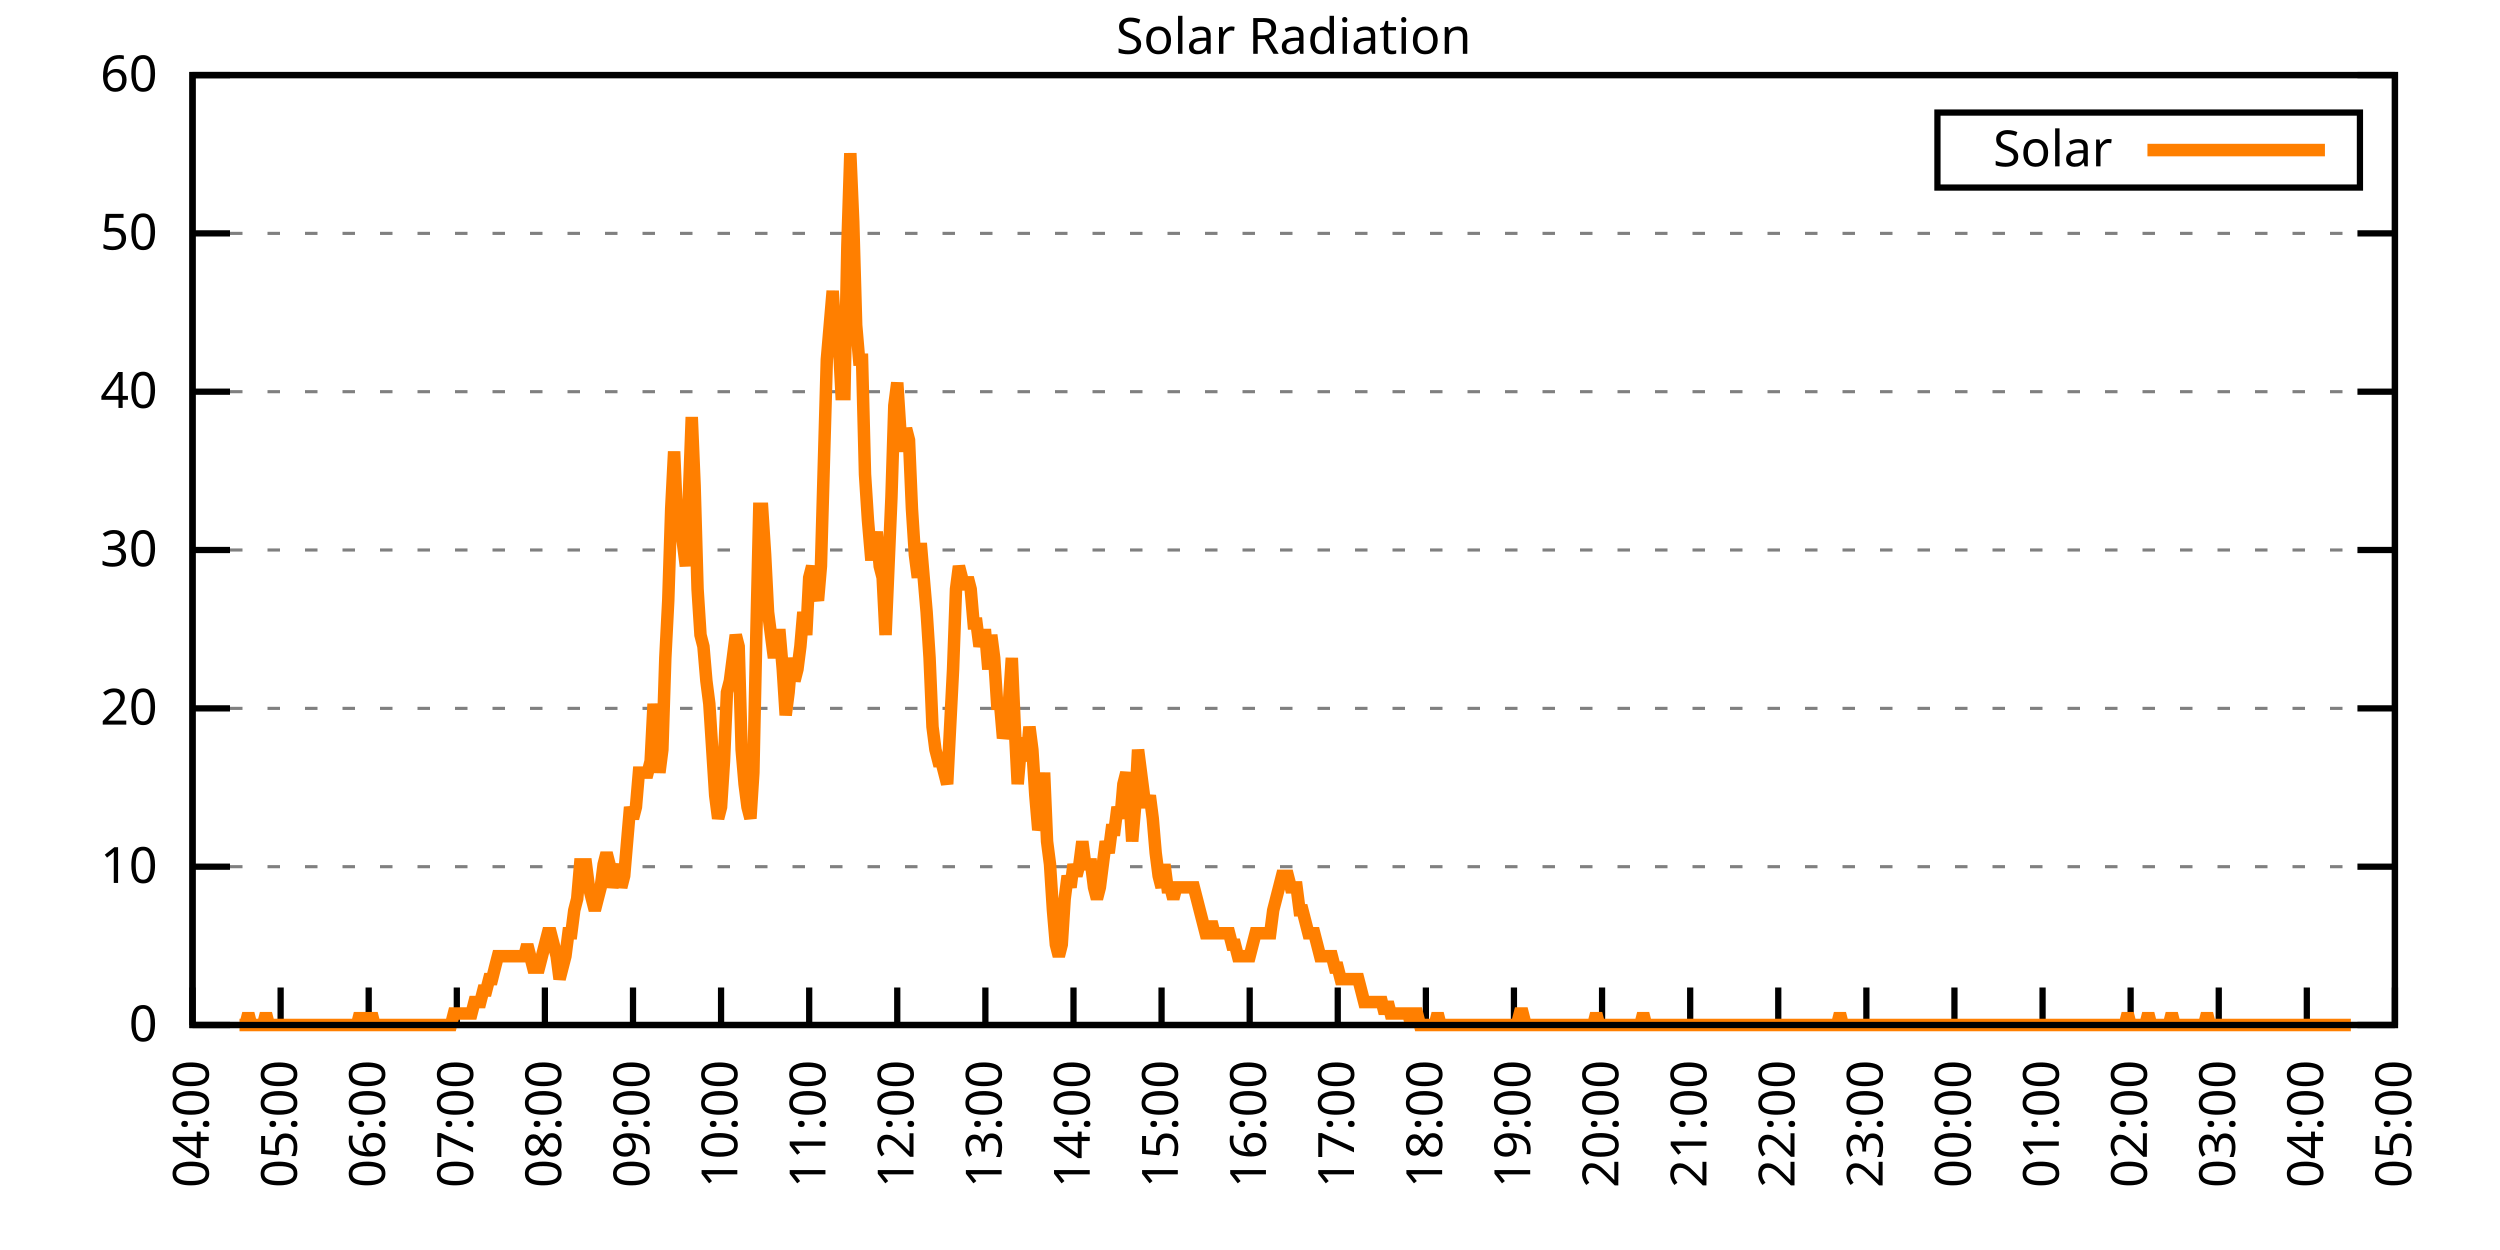
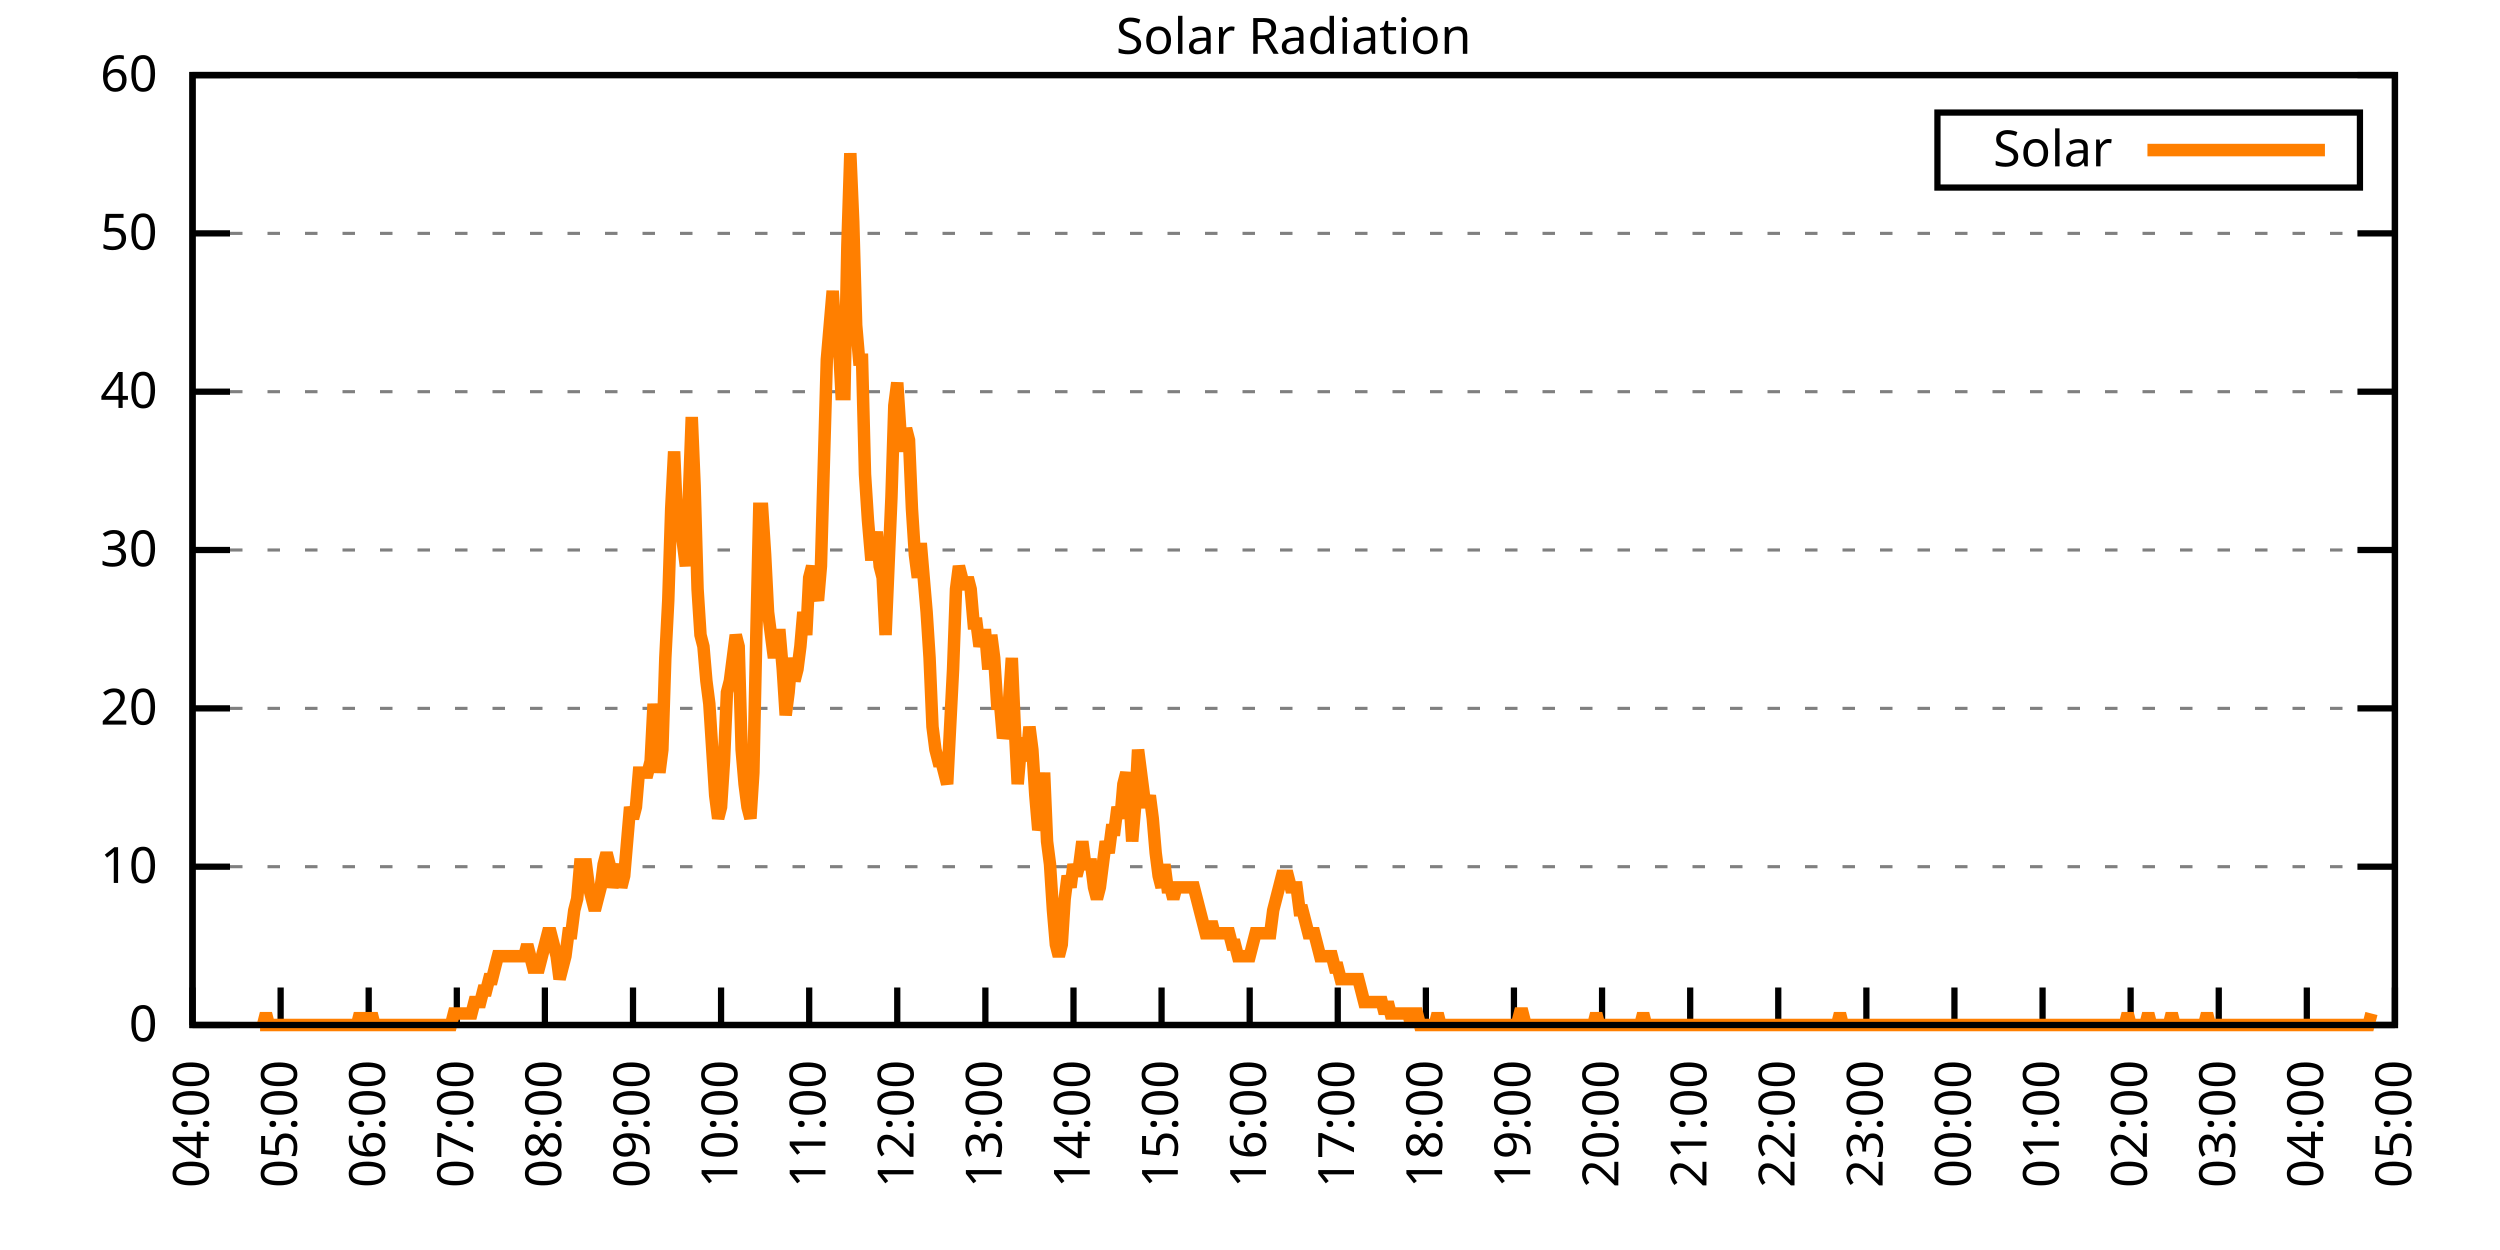
<svg xmlns="http://www.w3.org/2000/svg" xmlns:xlink="http://www.w3.org/1999/xlink" width="400" height="200" viewBox="0 0 400 200">
  <g id="gnuplot_canvas">
    <rect x="0" y="0" width="400" height="200" fill="none" />
    <defs>
      <circle id="gpDot" r="0.5" stroke-width="0.5" stroke="currentColor" />
      <path id="gpPt0" stroke-width="0.333" stroke="currentColor" d="M-1,0 h2 M0,-1 v2" />
      <path id="gpPt1" stroke-width="0.333" stroke="currentColor" d="M-1,-1 L1,1 M1,-1 L-1,1" />
      <path id="gpPt2" stroke-width="0.333" stroke="currentColor" d="M-1,0 L1,0 M0,-1 L0,1 M-1,-1 L1,1 M-1,1 L1,-1" />
      <rect id="gpPt3" stroke-width="0.333" stroke="currentColor" x="-1" y="-1" width="2" height="2" />
      <rect id="gpPt4" stroke-width="0.333" stroke="currentColor" fill="currentColor" x="-1" y="-1" width="2" height="2" />
      <circle id="gpPt5" stroke-width="0.333" stroke="currentColor" cx="0" cy="0" r="1" />
      <use xlink:href="#gpPt5" id="gpPt6" fill="currentColor" stroke="none" />
      <path id="gpPt7" stroke-width="0.333" stroke="currentColor" d="M0,-1.33 L-1.33,0.67 L1.33,0.67 z" />
      <use xlink:href="#gpPt7" id="gpPt8" fill="currentColor" stroke="none" />
      <use xlink:href="#gpPt7" id="gpPt9" stroke="currentColor" transform="rotate(180)" />
      <use xlink:href="#gpPt9" id="gpPt10" fill="currentColor" stroke="none" />
      <use xlink:href="#gpPt3" id="gpPt11" stroke="currentColor" transform="rotate(45)" />
      <use xlink:href="#gpPt11" id="gpPt12" fill="currentColor" stroke="none" />
      <path id="gpPt13" stroke-width="0.333" stroke="currentColor" d="M0,1.330 L1.265,0.411 L0.782,-1.067 L-0.782,-1.076 L-1.265,0.411 z" />
      <use xlink:href="#gpPt13" id="gpPt14" fill="currentColor" stroke="none" />
      <filter id="textbox" filterUnits="objectBoundingBox" x="0" y="0" height="1" width="1">
        <feFlood flood-color="white" flood-opacity="1" result="bgnd" />
        <feComposite in="SourceGraphic" in2="bgnd" operator="atop" />
      </filter>
      <filter id="greybox" filterUnits="objectBoundingBox" x="0" y="0" height="1" width="1">
        <feFlood flood-color="lightgrey" flood-opacity="1" result="grey" />
        <feComposite in="SourceGraphic" in2="grey" operator="atop" />
      </filter>
    </defs>
    <g fill="none" color="white" stroke="currentColor" stroke-width="1.00" stroke-linecap="butt" stroke-linejoin="miter">
</g>
    <g fill="none" color="black" stroke="currentColor" stroke-width="1.00" stroke-linecap="butt" stroke-linejoin="miter">
      <g stroke="none" shape-rendering="crispEdges">
        <polygon fill="rgb(255, 255, 255)" points="30.80,164.00 383.18,164.00 383.18,12.02 30.80,12.02 " />
      </g>
    </g>
    <g fill="none" color="black" stroke="currentColor" stroke-width="1.00" stroke-linecap="butt" stroke-linejoin="miter">
</g>
    <g fill="none" color="black" stroke="black" stroke-width="0.50" stroke-linecap="butt" stroke-linejoin="miter">
</g>
    <g fill="none" color="gray" stroke="currentColor" stroke-width="0.50" stroke-linecap="butt" stroke-linejoin="miter">
      <path stroke="gray" stroke-dasharray="2,4" class="gridline" d="M30.80,164.00 L383.19,164.00  " />
    </g>
    <g fill="none" color="gray" stroke="gray" stroke-width="1.00" stroke-linecap="butt" stroke-linejoin="miter">
</g>
    <g fill="none" color="black" stroke="currentColor" stroke-width="1.00" stroke-linecap="butt" stroke-linejoin="miter">
      <path stroke="black" d="M30.80,164.00 L36.80,164.00 M383.19,164.00 L377.19,164.00  " />
      <g transform="translate(25.20,166.60)" stroke="none" fill="black" font-family="Sans" font-size="8.00" text-anchor="end">
        <text>
          <tspan font-family="Sans"> 0</tspan>
        </text>
      </g>
    </g>
    <g fill="none" color="black" stroke="currentColor" stroke-width="1.00" stroke-linecap="butt" stroke-linejoin="miter">
</g>
    <g fill="none" color="black" stroke="black" stroke-width="0.50" stroke-linecap="butt" stroke-linejoin="miter">
</g>
    <g fill="none" color="gray" stroke="currentColor" stroke-width="0.50" stroke-linecap="butt" stroke-linejoin="miter">
      <path stroke="gray" stroke-dasharray="2,4" class="gridline" d="M30.80,138.67 L383.19,138.67  " />
    </g>
    <g fill="none" color="gray" stroke="gray" stroke-width="1.00" stroke-linecap="butt" stroke-linejoin="miter">
</g>
    <g fill="none" color="black" stroke="currentColor" stroke-width="1.00" stroke-linecap="butt" stroke-linejoin="miter">
      <path stroke="black" d="M30.80,138.67 L36.80,138.67 M383.19,138.67 L377.19,138.67  " />
      <g transform="translate(25.20,141.27)" stroke="none" fill="black" font-family="Sans" font-size="8.00" text-anchor="end">
        <text>
          <tspan font-family="Sans"> 10</tspan>
        </text>
      </g>
    </g>
    <g fill="none" color="black" stroke="currentColor" stroke-width="1.00" stroke-linecap="butt" stroke-linejoin="miter">
</g>
    <g fill="none" color="black" stroke="black" stroke-width="0.50" stroke-linecap="butt" stroke-linejoin="miter">
</g>
    <g fill="none" color="gray" stroke="currentColor" stroke-width="0.50" stroke-linecap="butt" stroke-linejoin="miter">
      <path stroke="gray" stroke-dasharray="2,4" class="gridline" d="M30.80,113.34 L383.19,113.34  " />
    </g>
    <g fill="none" color="gray" stroke="gray" stroke-width="1.00" stroke-linecap="butt" stroke-linejoin="miter">
</g>
    <g fill="none" color="black" stroke="currentColor" stroke-width="1.00" stroke-linecap="butt" stroke-linejoin="miter">
      <path stroke="black" d="M30.80,113.34 L36.80,113.34 M383.19,113.34 L377.19,113.34  " />
      <g transform="translate(25.20,115.94)" stroke="none" fill="black" font-family="Sans" font-size="8.00" text-anchor="end">
        <text>
          <tspan font-family="Sans"> 20</tspan>
        </text>
      </g>
    </g>
    <g fill="none" color="black" stroke="currentColor" stroke-width="1.00" stroke-linecap="butt" stroke-linejoin="miter">
</g>
    <g fill="none" color="black" stroke="black" stroke-width="0.50" stroke-linecap="butt" stroke-linejoin="miter">
</g>
    <g fill="none" color="gray" stroke="currentColor" stroke-width="0.50" stroke-linecap="butt" stroke-linejoin="miter">
      <path stroke="gray" stroke-dasharray="2,4" class="gridline" d="M30.80,88.00 L383.19,88.00  " />
    </g>
    <g fill="none" color="gray" stroke="gray" stroke-width="1.00" stroke-linecap="butt" stroke-linejoin="miter">
</g>
    <g fill="none" color="black" stroke="currentColor" stroke-width="1.00" stroke-linecap="butt" stroke-linejoin="miter">
      <path stroke="black" d="M30.80,88.00 L36.80,88.00 M383.19,88.00 L377.19,88.00  " />
      <g transform="translate(25.20,90.60)" stroke="none" fill="black" font-family="Sans" font-size="8.00" text-anchor="end">
        <text>
          <tspan font-family="Sans"> 30</tspan>
        </text>
      </g>
    </g>
    <g fill="none" color="black" stroke="currentColor" stroke-width="1.00" stroke-linecap="butt" stroke-linejoin="miter">
</g>
    <g fill="none" color="black" stroke="black" stroke-width="0.50" stroke-linecap="butt" stroke-linejoin="miter">
</g>
    <g fill="none" color="gray" stroke="currentColor" stroke-width="0.50" stroke-linecap="butt" stroke-linejoin="miter">
      <path stroke="gray" stroke-dasharray="2,4" class="gridline" d="M30.80,62.67 L383.19,62.67  " />
    </g>
    <g fill="none" color="gray" stroke="gray" stroke-width="1.00" stroke-linecap="butt" stroke-linejoin="miter">
</g>
    <g fill="none" color="black" stroke="currentColor" stroke-width="1.00" stroke-linecap="butt" stroke-linejoin="miter">
      <path stroke="black" d="M30.80,62.67 L36.80,62.67 M383.19,62.67 L377.19,62.67  " />
      <g transform="translate(25.20,65.27)" stroke="none" fill="black" font-family="Sans" font-size="8.00" text-anchor="end">
        <text>
          <tspan font-family="Sans"> 40</tspan>
        </text>
      </g>
    </g>
    <g fill="none" color="black" stroke="currentColor" stroke-width="1.00" stroke-linecap="butt" stroke-linejoin="miter">
</g>
    <g fill="none" color="black" stroke="black" stroke-width="0.50" stroke-linecap="butt" stroke-linejoin="miter">
</g>
    <g fill="none" color="gray" stroke="currentColor" stroke-width="0.50" stroke-linecap="butt" stroke-linejoin="miter">
      <path stroke="gray" stroke-dasharray="2,4" class="gridline" d="M30.80,37.34 L383.19,37.34  " />
    </g>
    <g fill="none" color="gray" stroke="gray" stroke-width="1.00" stroke-linecap="butt" stroke-linejoin="miter">
</g>
    <g fill="none" color="black" stroke="currentColor" stroke-width="1.00" stroke-linecap="butt" stroke-linejoin="miter">
      <path stroke="black" d="M30.80,37.34 L36.80,37.34 M383.19,37.34 L377.19,37.34  " />
      <g transform="translate(25.20,39.94)" stroke="none" fill="black" font-family="Sans" font-size="8.00" text-anchor="end">
        <text>
          <tspan font-family="Sans"> 50</tspan>
        </text>
      </g>
    </g>
    <g fill="none" color="black" stroke="currentColor" stroke-width="1.00" stroke-linecap="butt" stroke-linejoin="miter">
</g>
    <g fill="none" color="black" stroke="black" stroke-width="0.50" stroke-linecap="butt" stroke-linejoin="miter">
</g>
    <g fill="none" color="gray" stroke="currentColor" stroke-width="0.50" stroke-linecap="butt" stroke-linejoin="miter">
      <path stroke="gray" stroke-dasharray="2,4" class="gridline" d="M30.80,12.01 L383.19,12.01  " />
    </g>
    <g fill="none" color="gray" stroke="gray" stroke-width="1.00" stroke-linecap="butt" stroke-linejoin="miter">
</g>
    <g fill="none" color="black" stroke="currentColor" stroke-width="1.00" stroke-linecap="butt" stroke-linejoin="miter">
      <path stroke="black" d="M30.80,12.01 L36.80,12.01 M383.19,12.01 L377.19,12.01  " />
      <g transform="translate(25.20,14.61)" stroke="none" fill="black" font-family="Sans" font-size="8.00" text-anchor="end">
        <text>
          <tspan font-family="Sans"> 60</tspan>
        </text>
      </g>
    </g>
    <g fill="none" color="black" stroke="currentColor" stroke-width="1.00" stroke-linecap="butt" stroke-linejoin="miter">
      <path stroke="black" d="M30.80,164.00 L30.80,158.00  " />
      <g transform="translate(33.40,169.60) rotate(270.00)" stroke="none" fill="black" font-family="Sans" font-size="8.00" text-anchor="end">
        <text>
          <tspan font-family="Sans">04:00</tspan>
        </text>
      </g>
    </g>
    <g fill="none" color="black" stroke="currentColor" stroke-width="1.00" stroke-linecap="butt" stroke-linejoin="miter">
      <path stroke="black" d="M44.90,164.00 L44.90,158.00  " />
      <g transform="translate(47.50,169.60) rotate(270.00)" stroke="none" fill="black" font-family="Sans" font-size="8.00" text-anchor="end">
        <text>
          <tspan font-family="Sans">05:00</tspan>
        </text>
      </g>
    </g>
    <g fill="none" color="black" stroke="currentColor" stroke-width="1.00" stroke-linecap="butt" stroke-linejoin="miter">
      <path stroke="black" d="M58.99,164.00 L58.99,158.00  " />
      <g transform="translate(61.59,169.60) rotate(270.00)" stroke="none" fill="black" font-family="Sans" font-size="8.00" text-anchor="end">
        <text>
          <tspan font-family="Sans">06:00</tspan>
        </text>
      </g>
    </g>
    <g fill="none" color="black" stroke="currentColor" stroke-width="1.00" stroke-linecap="butt" stroke-linejoin="miter">
      <path stroke="black" d="M73.09,164.00 L73.09,158.00  " />
      <g transform="translate(75.69,169.60) rotate(270.00)" stroke="none" fill="black" font-family="Sans" font-size="8.00" text-anchor="end">
        <text>
          <tspan font-family="Sans">07:00</tspan>
        </text>
      </g>
    </g>
    <g fill="none" color="black" stroke="currentColor" stroke-width="1.00" stroke-linecap="butt" stroke-linejoin="miter">
      <path stroke="black" d="M87.18,164.00 L87.18,158.00  " />
      <g transform="translate(89.78,169.60) rotate(270.00)" stroke="none" fill="black" font-family="Sans" font-size="8.00" text-anchor="end">
        <text>
          <tspan font-family="Sans">08:00</tspan>
        </text>
      </g>
    </g>
    <g fill="none" color="black" stroke="currentColor" stroke-width="1.00" stroke-linecap="butt" stroke-linejoin="miter">
      <path stroke="black" d="M101.28,164.00 L101.28,158.00  " />
      <g transform="translate(103.88,169.60) rotate(270.00)" stroke="none" fill="black" font-family="Sans" font-size="8.00" text-anchor="end">
        <text>
          <tspan font-family="Sans">09:00</tspan>
        </text>
      </g>
    </g>
    <g fill="none" color="black" stroke="currentColor" stroke-width="1.00" stroke-linecap="butt" stroke-linejoin="miter">
      <path stroke="black" d="M115.37,164.00 L115.37,158.00  " />
      <g transform="translate(117.97,169.60) rotate(270.00)" stroke="none" fill="black" font-family="Sans" font-size="8.00" text-anchor="end">
        <text>
          <tspan font-family="Sans">10:00</tspan>
        </text>
      </g>
    </g>
    <g fill="none" color="black" stroke="currentColor" stroke-width="1.00" stroke-linecap="butt" stroke-linejoin="miter">
      <path stroke="black" d="M129.47,164.00 L129.47,158.00  " />
      <g transform="translate(132.07,169.60) rotate(270.00)" stroke="none" fill="black" font-family="Sans" font-size="8.00" text-anchor="end">
        <text>
          <tspan font-family="Sans">11:00</tspan>
        </text>
      </g>
    </g>
    <g fill="none" color="black" stroke="currentColor" stroke-width="1.00" stroke-linecap="butt" stroke-linejoin="miter">
      <path stroke="black" d="M143.56,164.00 L143.56,158.00  " />
      <g transform="translate(146.16,169.60) rotate(270.00)" stroke="none" fill="black" font-family="Sans" font-size="8.00" text-anchor="end">
        <text>
          <tspan font-family="Sans">12:00</tspan>
        </text>
      </g>
    </g>
    <g fill="none" color="black" stroke="currentColor" stroke-width="1.00" stroke-linecap="butt" stroke-linejoin="miter">
      <path stroke="black" d="M157.66,164.00 L157.66,158.00  " />
      <g transform="translate(160.26,169.60) rotate(270.00)" stroke="none" fill="black" font-family="Sans" font-size="8.00" text-anchor="end">
        <text>
          <tspan font-family="Sans">13:00</tspan>
        </text>
      </g>
    </g>
    <g fill="none" color="black" stroke="currentColor" stroke-width="1.00" stroke-linecap="butt" stroke-linejoin="miter">
      <path stroke="black" d="M171.76,164.00 L171.76,158.00  " />
      <g transform="translate(174.36,169.60) rotate(270.00)" stroke="none" fill="black" font-family="Sans" font-size="8.00" text-anchor="end">
        <text>
          <tspan font-family="Sans">14:00</tspan>
        </text>
      </g>
    </g>
    <g fill="none" color="black" stroke="currentColor" stroke-width="1.00" stroke-linecap="butt" stroke-linejoin="miter">
      <path stroke="black" d="M185.85,164.00 L185.85,158.00  " />
      <g transform="translate(188.45,169.60) rotate(270.00)" stroke="none" fill="black" font-family="Sans" font-size="8.00" text-anchor="end">
        <text>
          <tspan font-family="Sans">15:00</tspan>
        </text>
      </g>
    </g>
    <g fill="none" color="black" stroke="currentColor" stroke-width="1.00" stroke-linecap="butt" stroke-linejoin="miter">
      <path stroke="black" d="M199.95,164.00 L199.95,158.00  " />
      <g transform="translate(202.55,169.60) rotate(270.00)" stroke="none" fill="black" font-family="Sans" font-size="8.00" text-anchor="end">
        <text>
          <tspan font-family="Sans">16:00</tspan>
        </text>
      </g>
    </g>
    <g fill="none" color="black" stroke="currentColor" stroke-width="1.00" stroke-linecap="butt" stroke-linejoin="miter">
      <path stroke="black" d="M214.04,164.00 L214.04,158.00  " />
      <g transform="translate(216.64,169.60) rotate(270.00)" stroke="none" fill="black" font-family="Sans" font-size="8.00" text-anchor="end">
        <text>
          <tspan font-family="Sans">17:00</tspan>
        </text>
      </g>
    </g>
    <g fill="none" color="black" stroke="currentColor" stroke-width="1.00" stroke-linecap="butt" stroke-linejoin="miter">
      <path stroke="black" d="M228.14,164.00 L228.14,158.00  " />
      <g transform="translate(230.74,169.60) rotate(270.00)" stroke="none" fill="black" font-family="Sans" font-size="8.00" text-anchor="end">
        <text>
          <tspan font-family="Sans">18:00</tspan>
        </text>
      </g>
    </g>
    <g fill="none" color="black" stroke="currentColor" stroke-width="1.00" stroke-linecap="butt" stroke-linejoin="miter">
      <path stroke="black" d="M242.23,164.00 L242.23,158.00  " />
      <g transform="translate(244.83,169.60) rotate(270.00)" stroke="none" fill="black" font-family="Sans" font-size="8.00" text-anchor="end">
        <text>
          <tspan font-family="Sans">19:00</tspan>
        </text>
      </g>
    </g>
    <g fill="none" color="black" stroke="currentColor" stroke-width="1.00" stroke-linecap="butt" stroke-linejoin="miter">
      <path stroke="black" d="M256.33,164.00 L256.33,158.00  " />
      <g transform="translate(258.93,169.60) rotate(270.00)" stroke="none" fill="black" font-family="Sans" font-size="8.00" text-anchor="end">
        <text>
          <tspan font-family="Sans">20:00</tspan>
        </text>
      </g>
    </g>
    <g fill="none" color="black" stroke="currentColor" stroke-width="1.00" stroke-linecap="butt" stroke-linejoin="miter">
      <path stroke="black" d="M270.43,164.00 L270.43,158.00  " />
      <g transform="translate(273.03,169.60) rotate(270.00)" stroke="none" fill="black" font-family="Sans" font-size="8.00" text-anchor="end">
        <text>
          <tspan font-family="Sans">21:00</tspan>
        </text>
      </g>
    </g>
    <g fill="none" color="black" stroke="currentColor" stroke-width="1.00" stroke-linecap="butt" stroke-linejoin="miter">
      <path stroke="black" d="M284.52,164.00 L284.52,158.00  " />
      <g transform="translate(287.12,169.60) rotate(270.00)" stroke="none" fill="black" font-family="Sans" font-size="8.00" text-anchor="end">
        <text>
          <tspan font-family="Sans">22:00</tspan>
        </text>
      </g>
    </g>
    <g fill="none" color="black" stroke="currentColor" stroke-width="1.00" stroke-linecap="butt" stroke-linejoin="miter">
      <path stroke="black" d="M298.62,164.00 L298.62,158.00  " />
      <g transform="translate(301.22,169.60) rotate(270.00)" stroke="none" fill="black" font-family="Sans" font-size="8.00" text-anchor="end">
        <text>
          <tspan font-family="Sans">23:00</tspan>
        </text>
      </g>
    </g>
    <g fill="none" color="black" stroke="currentColor" stroke-width="1.00" stroke-linecap="butt" stroke-linejoin="miter">
      <path stroke="black" d="M312.71,164.00 L312.71,158.00  " />
      <g transform="translate(315.31,169.60) rotate(270.00)" stroke="none" fill="black" font-family="Sans" font-size="8.00" text-anchor="end">
        <text>
          <tspan font-family="Sans">00:00</tspan>
        </text>
      </g>
    </g>
    <g fill="none" color="black" stroke="currentColor" stroke-width="1.00" stroke-linecap="butt" stroke-linejoin="miter">
      <path stroke="black" d="M326.81,164.00 L326.81,158.00  " />
      <g transform="translate(329.41,169.60) rotate(270.00)" stroke="none" fill="black" font-family="Sans" font-size="8.00" text-anchor="end">
        <text>
          <tspan font-family="Sans">01:00</tspan>
        </text>
      </g>
    </g>
    <g fill="none" color="black" stroke="currentColor" stroke-width="1.00" stroke-linecap="butt" stroke-linejoin="miter">
      <path stroke="black" d="M340.90,164.00 L340.90,158.00  " />
      <g transform="translate(343.50,169.60) rotate(270.00)" stroke="none" fill="black" font-family="Sans" font-size="8.00" text-anchor="end">
        <text>
          <tspan font-family="Sans">02:00</tspan>
        </text>
      </g>
    </g>
    <g fill="none" color="black" stroke="currentColor" stroke-width="1.00" stroke-linecap="butt" stroke-linejoin="miter">
      <path stroke="black" d="M355.00,164.00 L355.00,158.00  " />
      <g transform="translate(357.60,169.60) rotate(270.00)" stroke="none" fill="black" font-family="Sans" font-size="8.00" text-anchor="end">
        <text>
          <tspan font-family="Sans">03:00</tspan>
        </text>
      </g>
    </g>
    <g fill="none" color="black" stroke="currentColor" stroke-width="1.00" stroke-linecap="butt" stroke-linejoin="miter">
      <path stroke="black" d="M369.09,164.00 L369.09,158.00  " />
      <g transform="translate(371.69,169.60) rotate(270.00)" stroke="none" fill="black" font-family="Sans" font-size="8.00" text-anchor="end">
        <text>
          <tspan font-family="Sans">04:00</tspan>
        </text>
      </g>
    </g>
    <g fill="none" color="black" stroke="currentColor" stroke-width="1.00" stroke-linecap="butt" stroke-linejoin="miter">
      <path stroke="black" d="M383.19,164.00 L383.19,158.00  " />
      <g transform="translate(385.79,169.60) rotate(270.00)" stroke="none" fill="black" font-family="Sans" font-size="8.00" text-anchor="end">
        <text>
          <tspan font-family="Sans">05:00</tspan>
        </text>
      </g>
    </g>
    <g fill="none" color="black" stroke="currentColor" stroke-width="1.00" stroke-linecap="butt" stroke-linejoin="miter">
</g>
    <g fill="none" color="black" stroke="currentColor" stroke-width="1.00" stroke-linecap="butt" stroke-linejoin="miter">
      <path stroke="black" d="M30.80,12.01 L30.80,164.00 L383.19,164.00 L383.19,12.01 L30.80,12.01 Z  " />
    </g>
    <g fill="none" color="black" stroke="currentColor" stroke-width="1.00" stroke-linecap="butt" stroke-linejoin="miter">
</g>
    <g fill="none" color="black" stroke="currentColor" stroke-width="1.00" stroke-linecap="butt" stroke-linejoin="miter">
      <path stroke="black" d="M309.99,30.01 L309.99,18.01 L377.59,18.01 L377.59,30.01 L309.99,30.01 Z  " />
    </g>
    <g id="Solar_Radiation_plot_1">
      <g fill="none" color="white" stroke="black" stroke-width="2.00" stroke-linecap="butt" stroke-linejoin="miter">
</g>
      <g fill="none" color="black" stroke="currentColor" stroke-width="2.00" stroke-linecap="butt" stroke-linejoin="miter">
        <g transform="translate(337.99,26.61)" stroke="none" fill="black" font-family="Sans" font-size="8.00" text-anchor="end">
          <text>
            <tspan font-family="Sans">Solar</tspan>
          </text>
        </g>
      </g>
      <g fill="none" color="black" stroke="currentColor" stroke-width="2.00" stroke-linecap="butt" stroke-linejoin="miter">
-         <path stroke="rgb(255, 127,   0)" d="M343.59,24.01 L371.99,24.01 M38.32,164.00 L38.79,164.00 L39.26,164.00 L39.73,162.16 L40.20,164.00 L40.67,164.00   L41.14,164.00 L41.61,164.00 L42.08,164.00 L42.55,162.16 L43.02,164.00 L43.49,164.00 L43.96,164.00 L44.43,164.00   L44.90,164.00 L45.37,164.00 L45.84,164.00 L46.31,164.00 L46.78,164.00 L47.24,164.00 L47.71,164.00 L48.18,164.00   L48.65,164.00 L49.12,164.00 L49.59,164.00 L50.06,164.00 L50.53,164.00 L51.00,164.00 L51.47,164.00 L51.94,164.00   L52.41,164.00 L52.88,164.00 L53.35,164.00 L53.82,164.00 L54.29,164.00 L54.76,164.00 L55.23,164.00 L55.70,164.00   L56.17,164.00 L56.64,164.00 L57.11,164.00 L57.58,162.16 L58.05,164.00 L58.52,164.00 L58.99,164.00 L59.46,162.16   L59.93,164.00 L60.40,164.00 L60.87,164.00 L61.34,164.00 L61.81,164.00 L62.28,164.00 L62.75,164.00 L63.22,164.00   L63.69,164.00 L64.16,164.00 L64.63,164.00 L65.10,164.00 L65.57,164.00 L66.04,164.00 L66.51,164.00 L66.98,164.00   L67.45,164.00 L67.92,164.00 L68.39,164.00 L68.86,164.00 L69.33,164.00 L69.80,164.00 L70.27,164.00 L70.74,164.00   L71.21,164.00 L71.68,164.00 L72.15,164.00 L72.62,162.16 L73.09,162.16 L73.56,162.16 L74.03,162.16 L74.50,162.16   L74.97,162.16 L75.44,162.16 L75.91,160.33 L76.38,160.33 L76.85,160.33 L77.32,158.49 L77.79,158.49 L78.26,156.66   L78.73,156.66 L79.19,154.82 L79.66,152.99 L80.13,152.99 L80.60,152.99 L81.07,152.99 L81.54,152.99 L82.01,152.99   L82.48,152.99 L82.95,152.99 L83.42,152.99 L83.89,152.99 L84.36,151.15 L84.83,152.99 L85.30,154.82 L85.77,154.82   L86.24,154.82 L86.71,152.99 L87.18,151.15 L87.65,149.32 L88.12,149.32 L88.59,151.15 L89.06,152.99 L89.53,156.66   L90.00,154.82 L90.47,152.99 L90.94,149.32 L91.41,149.32 L91.88,145.65 L92.35,143.81 L92.82,138.30 L93.29,138.30   L93.76,138.30 L94.23,141.98 L94.70,143.81 L95.17,145.65 L95.64,143.81 L96.11,141.98 L96.58,138.30 L97.05,136.47   L97.52,138.30 L97.99,141.98 L98.46,140.14 L98.93,138.30 L99.40,141.98 L99.87,140.14 L100.34,134.63 L100.81,129.13   L101.28,130.96 L101.75,129.13 L102.22,123.62 L102.69,123.62 L103.16,123.62 L103.63,123.62 L104.10,121.79 L104.57,112.61   L105.04,118.12 L105.51,123.62 L105.98,119.95 L106.45,105.27 L106.92,96.09 L107.39,81.41 L107.86,72.23 L108.33,83.24   L108.80,83.24 L109.27,86.91 L109.74,90.59 L110.21,79.57 L110.68,66.73 L111.14,77.74 L111.61,94.26 L112.08,101.60   L112.55,103.43 L113.02,108.94 L113.49,112.61 L113.96,119.95 L114.43,127.29 L114.90,130.96 L115.37,129.13 L115.84,121.79   L116.31,110.77 L116.78,108.94 L117.25,105.27 L117.72,101.60 L118.19,103.43 L118.66,119.95 L119.13,125.46 L119.60,129.13   L120.07,130.96 L120.54,123.62 L121.01,101.60 L121.48,81.41 L121.95,81.41 L122.42,88.75 L122.89,97.93 L123.36,101.60   L123.83,105.27 L124.30,101.60 L124.77,101.60 L125.24,107.10 L125.71,114.44 L126.18,110.77 L126.65,105.27 L127.12,108.94   L127.59,107.10 L128.06,103.43 L128.53,97.93 L129.00,101.60 L129.47,92.42 L129.94,90.59 L130.41,94.26 L130.88,96.09   L131.35,90.59 L131.82,74.07 L132.29,57.55 L132.76,52.04 L133.23,46.54 L133.70,53.88 L134.17,53.88 L134.64,63.05   L135.11,63.05 L135.58,39.19 L136.05,24.51 L136.52,35.52 L136.99,52.04 L137.46,57.55 L137.93,57.55 L138.40,75.90   L138.87,83.24 L139.34,88.75 L139.81,88.75 L140.28,85.08 L140.75,90.59 L141.22,92.42 L141.69,101.60 L142.16,90.59   L142.63,79.57 L143.09,64.89 L143.56,61.22 L144.03,68.56 L144.50,72.23 L144.97,68.56 L145.44,70.40 L145.91,81.41   L146.38,88.75 L146.85,92.42 L147.32,86.91 L147.79,92.42 L148.26,97.93 L148.73,105.27 L149.20,116.28 L149.67,119.95   L150.14,121.79 L150.61,121.79 L151.08,123.62 L151.55,125.46 L152.02,116.28 L152.49,107.10 L152.96,94.26 L153.43,90.59   L153.90,92.42 L154.37,94.26 L154.84,92.42 L155.31,94.26 L155.78,99.76 L156.25,99.76 L156.72,103.43 L157.19,101.60   L157.66,101.60 L158.13,107.10 L158.60,101.60 L159.07,105.27 L159.54,112.61 L160.01,112.61 L160.48,118.12 L160.95,116.28   L161.42,112.61 L161.89,105.27 L162.36,116.28 L162.83,125.46 L163.30,119.95 L163.77,118.12 L164.24,121.79 L164.71,116.28   L165.18,119.95 L165.65,127.29 L166.12,132.80 L166.59,130.96 L167.06,123.62 L167.53,134.63 L168.00,138.30 L168.47,145.65   L168.94,151.15 L169.41,152.99 L169.88,151.15 L170.35,143.81 L170.82,140.14 L171.29,141.98 L171.76,138.30 L172.23,140.14   L172.70,138.30 L173.17,134.63 L173.64,138.30 L174.11,138.30 L174.58,138.30 L175.04,141.98 L175.51,143.81 L175.98,141.98   L176.45,138.30 L176.92,134.63 L177.39,136.47 L177.86,132.80 L178.33,132.80 L178.80,129.13 L179.27,130.96 L179.74,125.46   L180.21,123.62 L180.68,127.29 L181.15,134.63 L181.62,129.13 L182.09,119.95 L182.56,123.62 L183.03,127.29 L183.50,129.13   L183.97,127.29 L184.44,130.96 L184.91,136.47 L185.38,140.14 L185.85,141.98 L186.32,138.30 L186.79,141.98 L187.26,141.98   L187.73,143.81 L188.20,141.98 L188.67,141.98 L189.14,141.98 L189.61,141.98 L190.08,141.98 L190.55,141.98 L191.02,141.98   L191.49,143.81 L191.96,145.65 L192.43,147.48 L192.90,149.32 L193.37,149.32 L193.84,147.48 L194.31,149.32 L194.78,149.32   L195.25,149.32 L195.72,149.32 L196.19,149.32 L196.66,149.32 L197.13,151.15 L197.60,151.15 L198.07,152.99 L198.54,152.99   L199.01,152.99 L199.48,152.99 L199.95,152.99 L200.42,151.15 L200.89,149.32 L201.36,149.32 L201.83,149.32 L202.30,149.32   L202.77,149.32 L203.24,149.32 L203.71,145.65 L204.18,143.81 L204.65,141.98 L205.12,140.14 L205.59,140.14 L206.06,140.14   L206.53,141.98 L207.00,141.98 L207.46,141.98 L207.93,145.65 L208.40,145.65 L208.87,147.48 L209.34,149.32 L209.81,149.32   L210.28,149.32 L210.75,151.15 L211.22,152.99 L211.69,152.99 L212.16,152.99 L212.63,152.99 L213.10,152.99 L213.57,154.82   L214.04,154.82 L214.51,156.66 L214.98,156.66 L215.45,156.66 L215.92,156.66 L216.39,156.66 L216.86,156.66 L217.33,156.66   L217.80,158.49 L218.27,160.33 L218.74,160.33 L219.21,160.33 L219.68,160.33 L220.15,160.33 L220.62,160.33 L221.09,160.33   L221.56,162.16 L222.03,160.33 L222.50,162.16 L222.97,162.16 L223.44,162.16 L223.91,162.16 L224.38,162.16 L224.85,162.16   L225.32,162.16 L225.79,164.00 L226.26,162.16 L226.73,162.16 L227.20,164.00 L227.67,164.00 L228.14,164.00 L228.61,164.00   L229.08,164.00 L229.55,164.00 L230.02,162.16 L230.49,164.00 L230.96,164.00 L231.43,164.00 L231.90,164.00 L232.37,164.00   L232.84,164.00 L233.31,164.00 L233.78,164.00 L234.25,164.00 L234.72,164.00 L235.19,164.00 L235.66,164.00 L236.13,164.00   L236.60,164.00 L237.07,164.00 L237.54,164.00 L238.01,164.00 L238.48,164.00 L238.95,164.00 L239.41,164.00 L239.88,164.00   L240.35,164.00 L240.82,164.00 L241.29,164.00 L241.76,164.00 L242.23,164.00 L242.70,164.00 L243.17,162.16 L243.64,162.16   L244.11,164.00 L244.58,164.00 L245.05,164.00 L245.52,164.00 L245.99,164.00 L246.46,164.00 L246.93,164.00 L247.40,164.00   L247.87,164.00 L248.34,164.00 L248.81,164.00 L249.28,164.00 L249.75,164.00 L250.22,164.00 L250.69,164.00 L251.16,164.00   L251.63,164.00 L252.10,164.00 L252.57,164.00 L253.04,164.00 L253.51,164.00 L253.98,164.00 L254.45,164.00 L254.92,164.00   L255.39,162.16 L255.86,164.00 L256.33,164.00 L256.80,164.00 L257.27,164.00 L257.74,164.00 L258.21,164.00 L258.68,164.00   L259.15,164.00 L259.62,164.00 L260.09,164.00 L260.56,164.00 L261.03,164.00 L261.50,164.00 L261.97,164.00 L262.44,164.00   L262.91,162.16 L263.38,164.00 L263.85,164.00 L264.32,164.00 L264.79,164.00 L265.26,164.00 L265.73,164.00 L266.20,164.00   L266.67,164.00 L267.14,164.00 L267.61,164.00 L268.08,164.00 L268.55,164.00 L269.02,164.00 L269.49,164.00 L269.96,164.00   L270.43,164.00 L270.90,164.00 L271.36,164.00 L271.83,164.00 L272.30,164.00 L272.77,164.00 L273.24,164.00 L273.71,164.00   L274.18,164.00 L274.65,164.00 L275.12,164.00 L275.59,164.00 L276.06,164.00 L276.53,164.00 L277.00,164.00 L277.47,164.00   L277.94,164.00 L278.41,164.00 L278.88,164.00 L279.35,164.00 L279.82,164.00 L280.29,164.00 L280.76,164.00 L281.23,164.00   L281.70,164.00 L282.17,164.00 L282.64,164.00 L283.11,164.00 L283.58,164.00 L284.05,164.00 L284.52,164.00 L284.99,164.00   L285.46,164.00 L285.93,164.00 L286.40,164.00 L286.87,164.00 L287.34,164.00 L287.81,164.00 L288.28,164.00 L288.75,164.00   L289.22,164.00 L289.69,164.00 L290.16,164.00 L290.63,164.00 L291.10,164.00 L291.57,164.00 L292.04,164.00 L292.51,164.00   L292.98,164.00 L293.45,164.00 L293.92,164.00 L294.39,162.16 L294.86,164.00 L295.33,164.00 L295.80,164.00 L296.27,164.00   L296.74,164.00 L297.21,164.00 L297.68,164.00 L298.15,164.00 L298.62,164.00 L299.09,164.00 L299.56,164.00 L300.03,164.00   L300.50,164.00 L300.97,164.00 L301.44,164.00 L301.91,164.00 L302.38,164.00 L302.85,164.00 L303.31,164.00 L303.78,164.00   L304.25,164.00 L304.72,164.00 L305.19,164.00 L305.66,164.00 L306.13,164.00 L306.60,164.00 L307.07,164.00 L307.54,164.00   L308.01,164.00 L308.48,164.00 L308.95,164.00 L309.42,164.00 L309.89,164.00 L310.36,164.00 L310.83,164.00 L311.30,164.00   L311.77,164.00 L312.24,164.00 L312.71,164.00 L313.18,164.00 L313.65,164.00 L314.12,164.00 L314.59,164.00 L315.06,164.00   L315.53,164.00 L316.00,164.00 L316.47,164.00 L316.94,164.00 L317.41,164.00 L317.88,164.00 L318.35,164.00 L318.82,164.00   L319.29,164.00 L319.76,164.00 L320.23,164.00 L320.70,164.00 L321.17,164.00 L321.64,164.00 L322.11,164.00 L322.58,164.00   L323.05,164.00 L323.52,164.00 L323.99,164.00 L324.46,164.00 L324.93,164.00 L325.40,164.00 L325.87,164.00 L326.34,164.00   L326.81,164.00 L327.28,164.00 L327.75,164.00 L328.22,164.00 L328.69,164.00 L329.16,164.00 L329.63,164.00 L330.10,164.00   L330.57,164.00 L331.04,164.00 L331.51,164.00 L331.98,164.00 L332.45,164.00 L332.92,164.00 L333.39,164.00 L333.86,164.00   L334.33,164.00 L334.80,164.00 L335.26,164.00 L335.73,164.00 L336.20,164.00 L336.67,164.00 L337.14,164.00 L337.61,164.00   L338.08,164.00 L338.55,164.00 L339.02,164.00 L339.49,164.00 L339.96,164.00 L340.43,162.16 L340.90,164.00 L341.37,164.00   L341.84,164.00 L342.31,164.00 L342.78,164.00 L343.25,164.00 L343.72,162.16 L344.19,164.00 L344.66,164.00 L345.13,164.00   L345.60,164.00 L346.07,164.00 L346.54,164.00 L347.01,164.00 L347.48,162.16 L347.95,164.00 L348.42,164.00 L348.89,164.00   L349.36,164.00 L349.83,164.00 L350.30,164.00 L350.77,164.00 L351.24,164.00 L351.71,164.00 L352.18,164.00 L352.65,164.00   L353.12,162.16 L353.59,164.00 L354.06,164.00 L354.53,164.00 L355.00,164.00 L355.47,164.00 L355.94,164.00 L356.41,164.00   L356.88,164.00 L357.35,164.00 L357.82,164.00 L358.29,164.00 L358.76,164.00 L359.23,164.00 L359.70,164.00 L360.17,164.00   L360.64,164.00 L361.11,164.00 L361.58,164.00 L362.05,164.00 L362.52,164.00 L362.99,164.00 L363.46,164.00 L363.93,164.00   L364.40,164.00 L364.87,164.00 L365.34,164.00 L365.81,164.00 L366.28,164.00 L366.75,164.00 L367.21,164.00 L367.68,164.00   L368.15,164.00 L368.62,164.00 L369.09,164.00 L369.56,164.00 L370.03,164.00 L370.50,164.00 L370.97,164.00 L371.44,164.00   L371.91,164.00 L372.38,164.00 L372.85,164.00 L373.32,164.00 L373.79,164.00 L374.26,164.00 L374.73,164.00 L375.20,164.00   L375.67,164.00 L376.14,164.00  " />
+         <path stroke="rgb(255, 127,   0)" d="M343.59,24.01 L371.99,24.01 M41.61,164.00 L42.08,164.00 L42.55,162.16 L43.02,164.00 L43.49,164.00 L43.96,164.00   L44.43,164.00 L44.90,164.00 L45.37,164.00 L45.84,164.00 L46.31,164.00 L46.78,164.00 L47.24,164.00 L47.71,164.00   L48.18,164.00 L48.65,164.00 L49.12,164.00 L49.59,164.00 L50.06,164.00 L50.53,164.00 L51.00,164.00 L51.47,164.00   L51.94,164.00 L52.41,164.00 L52.88,164.00 L53.35,164.00 L53.82,164.00 L54.29,164.00 L54.76,164.00 L55.23,164.00   L55.70,164.00 L56.17,164.00 L56.64,164.00 L57.11,164.00 L57.58,162.16 L58.05,164.00 L58.52,164.00 L58.99,164.00   L59.46,162.16 L59.93,164.00 L60.40,164.00 L60.87,164.00 L61.34,164.00 L61.81,164.00 L62.28,164.00 L62.75,164.00   L63.22,164.00 L63.69,164.00 L64.16,164.00 L64.63,164.00 L65.10,164.00 L65.57,164.00 L66.04,164.00 L66.51,164.00   L66.98,164.00 L67.45,164.00 L67.92,164.00 L68.39,164.00 L68.86,164.00 L69.33,164.00 L69.80,164.00 L70.27,164.00   L70.74,164.00 L71.21,164.00 L71.68,164.00 L72.15,164.00 L72.62,162.16 L73.09,162.16 L73.56,162.16 L74.03,162.16   L74.50,162.16 L74.97,162.16 L75.44,162.16 L75.91,160.33 L76.38,160.33 L76.85,160.33 L77.32,158.49 L77.79,158.49   L78.26,156.66 L78.73,156.66 L79.19,154.82 L79.66,152.99 L80.13,152.99 L80.60,152.99 L81.07,152.99 L81.54,152.99   L82.01,152.99 L82.48,152.99 L82.95,152.99 L83.42,152.99 L83.89,152.99 L84.36,151.15 L84.83,152.99 L85.30,154.82   L85.77,154.82 L86.24,154.82 L86.71,152.99 L87.18,151.15 L87.65,149.32 L88.12,149.32 L88.59,151.15 L89.06,152.99   L89.53,156.66 L90.00,154.82 L90.47,152.99 L90.94,149.32 L91.41,149.32 L91.88,145.65 L92.35,143.81 L92.82,138.30   L93.29,138.30 L93.76,138.30 L94.23,141.98 L94.70,143.81 L95.17,145.65 L95.64,143.81 L96.11,141.98 L96.58,138.30   L97.05,136.47 L97.52,138.30 L97.99,141.98 L98.46,140.14 L98.93,138.30 L99.40,141.98 L99.87,140.14 L100.34,134.63   L100.81,129.13 L101.28,130.96 L101.75,129.13 L102.22,123.62 L102.69,123.62 L103.16,123.62 L103.63,123.62 L104.10,121.79   L104.57,112.61 L105.04,118.12 L105.51,123.62 L105.98,119.95 L106.45,105.27 L106.92,96.09 L107.39,81.41 L107.86,72.23   L108.33,83.24 L108.80,83.24 L109.27,86.91 L109.74,90.59 L110.21,79.57 L110.68,66.73 L111.14,77.74 L111.61,94.26   L112.08,101.60 L112.55,103.43 L113.02,108.94 L113.49,112.61 L113.96,119.95 L114.43,127.29 L114.90,130.96 L115.37,129.13   L115.84,121.79 L116.31,110.77 L116.78,108.94 L117.25,105.27 L117.72,101.60 L118.19,103.43 L118.66,119.95 L119.13,125.46   L119.60,129.13 L120.07,130.96 L120.54,123.62 L121.01,101.60 L121.48,81.41 L121.95,81.41 L122.42,88.75 L122.89,97.93   L123.36,101.60 L123.83,105.27 L124.30,101.60 L124.77,101.60 L125.24,107.10 L125.71,114.44 L126.18,110.77 L126.65,105.27   L127.12,108.94 L127.59,107.10 L128.06,103.43 L128.53,97.93 L129.00,101.60 L129.47,92.42 L129.94,90.59 L130.41,94.26   L130.88,96.09 L131.35,90.59 L131.82,74.07 L132.29,57.55 L132.76,52.04 L133.23,46.54 L133.70,53.88 L134.17,53.88   L134.64,63.05 L135.11,63.05 L135.58,39.19 L136.05,24.51 L136.52,35.52 L136.99,52.04 L137.46,57.55 L137.93,57.55   L138.40,75.90 L138.87,83.24 L139.34,88.75 L139.81,88.75 L140.28,85.08 L140.75,90.59 L141.22,92.42 L141.69,101.60   L142.16,90.59 L142.63,79.57 L143.09,64.89 L143.56,61.22 L144.03,68.56 L144.50,72.23 L144.97,68.56 L145.44,70.40   L145.91,81.41 L146.38,88.75 L146.85,92.42 L147.32,86.91 L147.79,92.42 L148.26,97.93 L148.73,105.27 L149.20,116.28   L149.67,119.95 L150.14,121.79 L150.61,121.79 L151.08,123.62 L151.55,125.46 L152.02,116.28 L152.49,107.10 L152.96,94.26   L153.43,90.59 L153.90,92.42 L154.37,94.26 L154.84,92.42 L155.31,94.26 L155.78,99.76 L156.25,99.76 L156.72,103.43   L157.19,101.60 L157.66,101.60 L158.13,107.10 L158.60,101.60 L159.07,105.27 L159.54,112.61 L160.01,112.61 L160.48,118.12   L160.95,116.28 L161.42,112.61 L161.89,105.27 L162.36,116.28 L162.83,125.46 L163.30,119.95 L163.77,118.12 L164.24,121.79   L164.71,116.28 L165.18,119.95 L165.65,127.29 L166.12,132.80 L166.59,130.96 L167.06,123.62 L167.53,134.63 L168.00,138.30   L168.47,145.65 L168.94,151.15 L169.41,152.99 L169.88,151.15 L170.35,143.81 L170.82,140.14 L171.29,141.98 L171.76,138.30   L172.23,140.14 L172.70,138.30 L173.17,134.63 L173.64,138.30 L174.11,138.30 L174.58,138.30 L175.04,141.98 L175.51,143.81   L175.98,141.98 L176.45,138.30 L176.92,134.63 L177.39,136.47 L177.86,132.80 L178.33,132.80 L178.80,129.13 L179.27,130.96   L179.74,125.46 L180.21,123.62 L180.68,127.29 L181.15,134.63 L181.62,129.13 L182.09,119.95 L182.56,123.62 L183.03,127.29   L183.50,129.13 L183.97,127.29 L184.44,130.96 L184.91,136.47 L185.38,140.14 L185.85,141.98 L186.32,138.30 L186.79,141.98   L187.26,141.98 L187.73,143.81 L188.20,141.98 L188.67,141.98 L189.14,141.98 L189.61,141.98 L190.08,141.98 L190.55,141.98   L191.02,141.98 L191.49,143.81 L191.96,145.65 L192.43,147.48 L192.90,149.32 L193.37,149.32 L193.84,147.48 L194.31,149.32   L194.78,149.32 L195.25,149.32 L195.72,149.32 L196.19,149.32 L196.66,149.32 L197.13,151.15 L197.60,151.15 L198.07,152.99   L198.54,152.99 L199.01,152.99 L199.48,152.99 L199.95,152.99 L200.42,151.15 L200.89,149.32 L201.36,149.32 L201.83,149.32   L202.30,149.32 L202.77,149.32 L203.24,149.32 L203.71,145.65 L204.18,143.81 L204.65,141.98 L205.12,140.14 L205.59,140.14   L206.06,140.14 L206.53,141.98 L207.00,141.98 L207.46,141.98 L207.93,145.65 L208.40,145.65 L208.87,147.48 L209.34,149.32   L209.81,149.32 L210.28,149.32 L210.75,151.15 L211.22,152.99 L211.69,152.99 L212.16,152.99 L212.63,152.99 L213.10,152.99   L213.57,154.82 L214.04,154.82 L214.51,156.66 L214.98,156.66 L215.45,156.66 L215.92,156.66 L216.39,156.66 L216.86,156.66   L217.33,156.66 L217.80,158.49 L218.27,160.33 L218.74,160.33 L219.21,160.33 L219.68,160.33 L220.15,160.33 L220.62,160.33   L221.09,160.33 L221.56,162.16 L222.03,160.33 L222.50,162.16 L222.97,162.16 L223.44,162.16 L223.91,162.16 L224.38,162.16   L224.85,162.16 L225.32,162.16 L225.79,164.00 L226.26,162.16 L226.73,162.16 L227.20,164.00 L227.67,164.00 L228.14,164.00   L228.61,164.00 L229.08,164.00 L229.55,164.00 L230.02,162.16 L230.49,164.00 L230.96,164.00 L231.43,164.00 L231.90,164.00   L232.37,164.00 L232.84,164.00 L233.31,164.00 L233.78,164.00 L234.25,164.00 L234.72,164.00 L235.19,164.00 L235.66,164.00   L236.13,164.00 L236.60,164.00 L237.07,164.00 L237.54,164.00 L238.01,164.00 L238.48,164.00 L238.95,164.00 L239.41,164.00   L239.88,164.00 L240.35,164.00 L240.82,164.00 L241.29,164.00 L241.76,164.00 L242.23,164.00 L242.70,164.00 L243.17,162.16   L243.64,162.16 L244.11,164.00 L244.58,164.00 L245.05,164.00 L245.52,164.00 L245.99,164.00 L246.46,164.00 L246.93,164.00   L247.40,164.00 L247.87,164.00 L248.34,164.00 L248.81,164.00 L249.28,164.00 L249.75,164.00 L250.22,164.00 L250.69,164.00   L251.16,164.00 L251.63,164.00 L252.10,164.00 L252.57,164.00 L253.04,164.00 L253.51,164.00 L253.98,164.00 L254.45,164.00   L254.92,164.00 L255.39,162.16 L255.86,164.00 L256.33,164.00 L256.80,164.00 L257.27,164.00 L257.74,164.00 L258.21,164.00   L258.68,164.00 L259.15,164.00 L259.62,164.00 L260.09,164.00 L260.56,164.00 L261.03,164.00 L261.50,164.00 L261.97,164.00   L262.44,164.00 L262.91,162.16 L263.38,164.00 L263.85,164.00 L264.32,164.00 L264.79,164.00 L265.26,164.00 L265.73,164.00   L266.20,164.00 L266.67,164.00 L267.14,164.00 L267.61,164.00 L268.08,164.00 L268.55,164.00 L269.02,164.00 L269.49,164.00   L269.96,164.00 L270.43,164.00 L270.90,164.00 L271.36,164.00 L271.83,164.00 L272.30,164.00 L272.77,164.00 L273.24,164.00   L273.71,164.00 L274.18,164.00 L274.65,164.00 L275.12,164.00 L275.59,164.00 L276.06,164.00 L276.53,164.00 L277.00,164.00   L277.47,164.00 L277.94,164.00 L278.41,164.00 L278.88,164.00 L279.35,164.00 L279.82,164.00 L280.29,164.00 L280.76,164.00   L281.23,164.00 L281.70,164.00 L282.17,164.00 L282.64,164.00 L283.11,164.00 L283.58,164.00 L284.05,164.00 L284.52,164.00   L284.99,164.00 L285.46,164.00 L285.93,164.00 L286.40,164.00 L286.87,164.00 L287.34,164.00 L287.81,164.00 L288.28,164.00   L288.75,164.00 L289.22,164.00 L289.69,164.00 L290.16,164.00 L290.63,164.00 L291.10,164.00 L291.57,164.00 L292.04,164.00   L292.51,164.00 L292.98,164.00 L293.45,164.00 L293.92,164.00 L294.39,162.16 L294.86,164.00 L295.33,164.00 L295.80,164.00   L296.27,164.00 L296.74,164.00 L297.21,164.00 L297.68,164.00 L298.15,164.00 L298.62,164.00 L299.09,164.00 L299.56,164.00   L300.03,164.00 L300.50,164.00 L300.97,164.00 L301.44,164.00 L301.91,164.00 L302.38,164.00 L302.85,164.00 L303.31,164.00   L303.78,164.00 L304.25,164.00 L304.72,164.00 L305.19,164.00 L305.66,164.00 L306.13,164.00 L306.60,164.00 L307.07,164.00   L307.54,164.00 L308.01,164.00 L308.48,164.00 L308.95,164.00 L309.42,164.00 L309.89,164.00 L310.36,164.00 L310.83,164.00   L311.30,164.00 L311.77,164.00 L312.24,164.00 L312.71,164.00 L313.18,164.00 L313.65,164.00 L314.12,164.00 L314.59,164.00   L315.06,164.00 L315.53,164.00 L316.00,164.00 L316.47,164.00 L316.94,164.00 L317.41,164.00 L317.88,164.00 L318.35,164.00   L318.82,164.00 L319.29,164.00 L319.76,164.00 L320.23,164.00 L320.70,164.00 L321.17,164.00 L321.64,164.00 L322.11,164.00   L322.58,164.00 L323.05,164.00 L323.52,164.00 L323.99,164.00 L324.46,164.00 L324.93,164.00 L325.40,164.00 L325.87,164.00   L326.34,164.00 L326.81,164.00 L327.28,164.00 L327.75,164.00 L328.22,164.00 L328.69,164.00 L329.16,164.00 L329.63,164.00   L330.10,164.00 L330.57,164.00 L331.04,164.00 L331.51,164.00 L331.98,164.00 L332.45,164.00 L332.92,164.00 L333.39,164.00   L333.86,164.00 L334.33,164.00 L334.80,164.00 L335.26,164.00 L335.73,164.00 L336.20,164.00 L336.67,164.00 L337.14,164.00   L337.61,164.00 L338.08,164.00 L338.55,164.00 L339.02,164.00 L339.49,164.00 L339.96,164.00 L340.43,162.16 L340.90,164.00   L341.37,164.00 L341.84,164.00 L342.31,164.00 L342.78,164.00 L343.25,164.00 L343.72,162.16 L344.19,164.00 L344.66,164.00   L345.13,164.00 L345.60,164.00 L346.07,164.00 L346.54,164.00 L347.01,164.00 L347.48,162.16 L347.95,164.00 L348.42,164.00   L348.89,164.00 L349.36,164.00 L349.83,164.00 L350.30,164.00 L350.77,164.00 L351.24,164.00 L351.71,164.00 L352.18,164.00   L352.65,164.00 L353.12,162.16 L353.59,164.00 L354.06,164.00 L354.53,164.00 L355.00,164.00 L355.47,164.00 L355.94,164.00   L356.41,164.00 L356.88,164.00 L357.35,164.00 L357.82,164.00 L358.29,164.00 L358.76,164.00 L359.23,164.00 L359.70,164.00   L360.17,164.00 L360.64,164.00 L361.11,164.00 L361.58,164.00 L362.05,164.00 L362.52,164.00 L362.99,164.00 L363.46,164.00   L363.93,164.00 L364.40,164.00 L364.87,164.00 L365.34,164.00 L365.81,164.00 L366.28,164.00 L366.75,164.00 L367.21,164.00   L367.68,164.00 L368.15,164.00 L368.62,164.00 L369.09,164.00 L369.56,164.00 L370.03,164.00 L370.50,164.00 L370.97,164.00   L371.44,164.00 L371.91,164.00 L372.38,164.00 L372.85,164.00 L373.32,164.00 L373.79,164.00 L374.26,164.00 L374.73,164.00   L375.20,164.00 L375.67,164.00 L376.14,164.00 L376.61,164.00 L377.08,164.00 L377.55,164.00 L378.02,164.00 L378.49,164.00   L378.96,164.00 L379.43,162.16  " />
      </g>
    </g>
    <g fill="none" color="black" stroke="currentColor" stroke-width="2.00" stroke-linecap="butt" stroke-linejoin="miter">
</g>
    <g fill="none" color="black" stroke="black" stroke-width="1.00" stroke-linecap="butt" stroke-linejoin="miter">
</g>
    <g fill="none" color="black" stroke="currentColor" stroke-width="1.00" stroke-linecap="butt" stroke-linejoin="miter">
      <path stroke="black" d="M30.80,12.01 L30.80,164.00 L383.19,164.00 L383.19,12.01 L30.80,12.01 Z  " />
      <g transform="translate(6.80,88.01) rotate(270.00)" stroke="none" fill="black" font-family="Sans" font-size="8.00" text-anchor="middle">
        <text />
      </g>
    </g>
    <g fill="none" color="black" stroke="currentColor" stroke-width="1.00" stroke-linecap="butt" stroke-linejoin="miter">
</g>
    <g fill="none" color="black" stroke="currentColor" stroke-width="1.00" stroke-linecap="butt" stroke-linejoin="miter">
      <g transform="translate(206.99,8.61)" stroke="none" fill="black" font-family="Sans" font-size="8.00" text-anchor="middle">
        <text>
          <tspan font-family="Sans">Solar Radiation</tspan>
        </text>
      </g>
    </g>
    <g fill="none" color="black" stroke="currentColor" stroke-width="1.00" stroke-linecap="butt" stroke-linejoin="miter">
</g>
  </g>
</svg>
